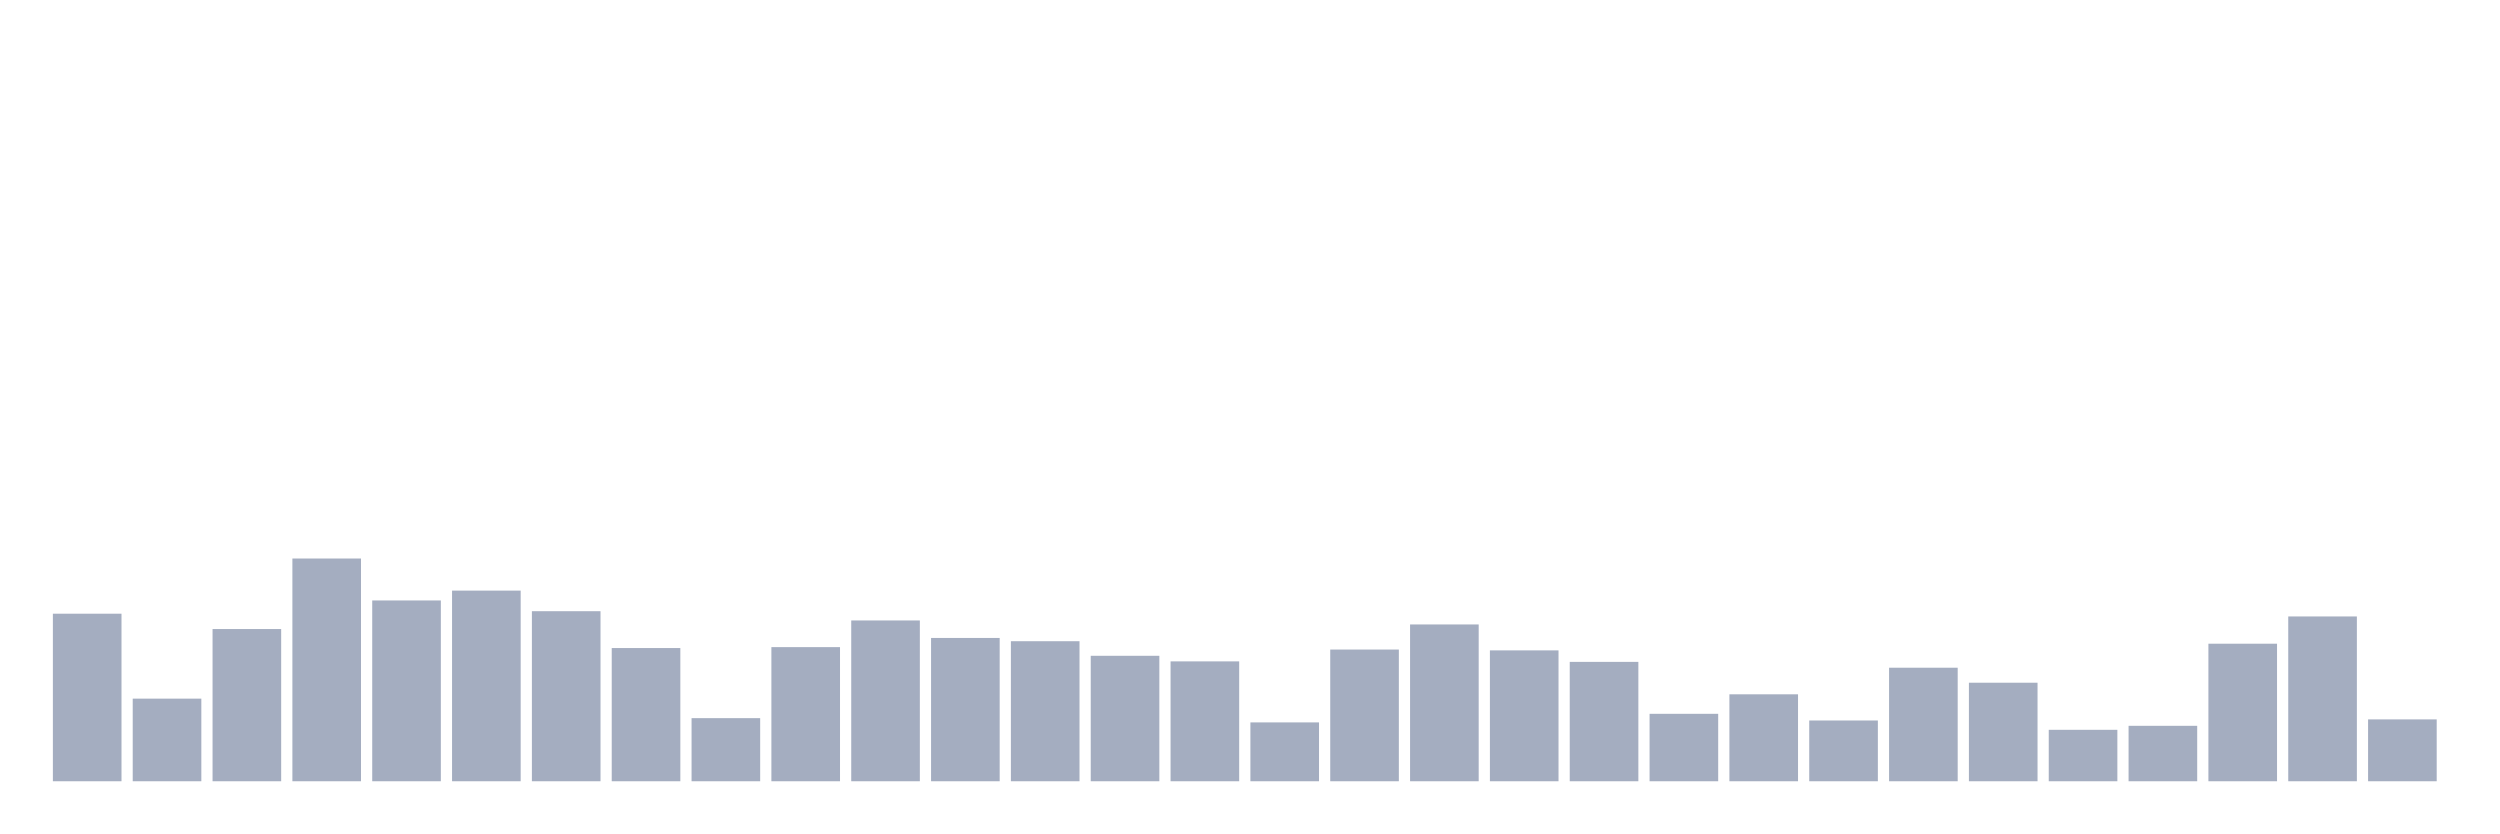
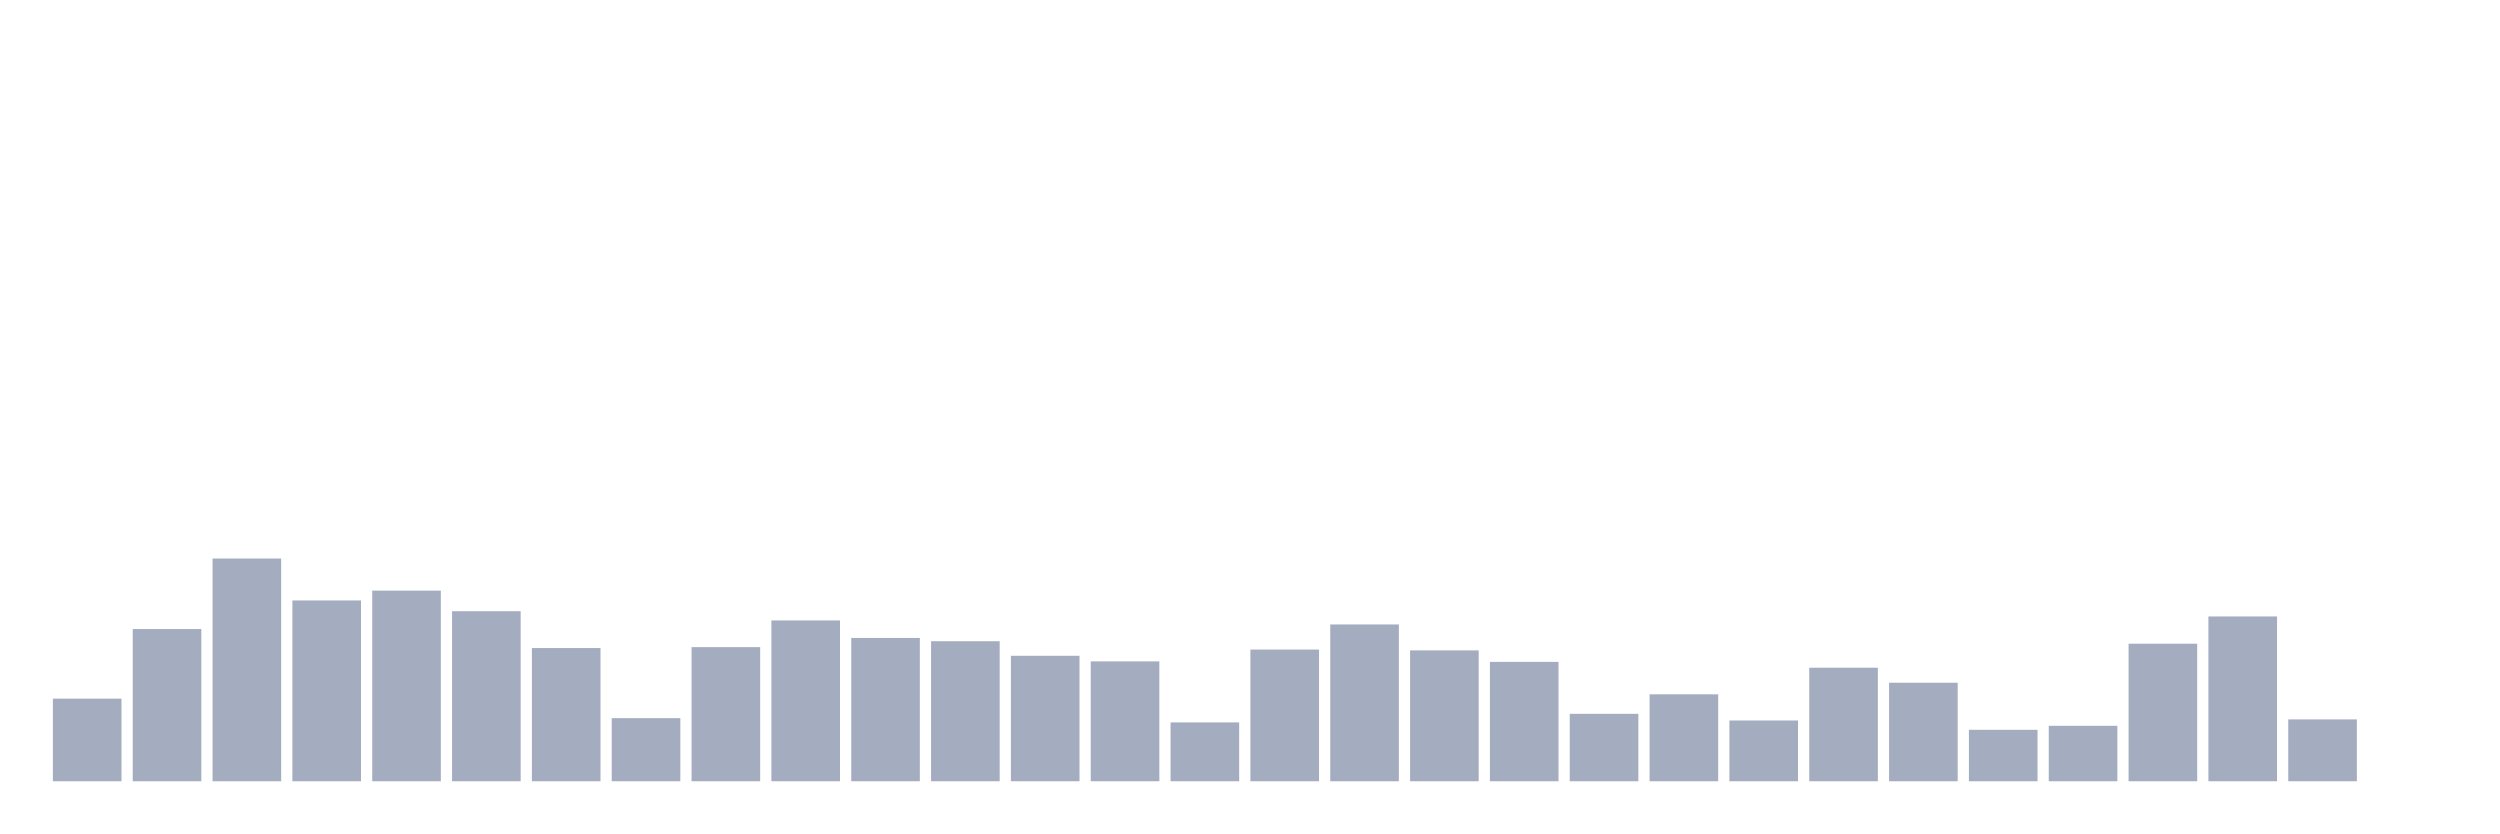
<svg xmlns="http://www.w3.org/2000/svg" viewBox="0 0 480 160">
  <g transform="translate(10,10)">
-     <rect class="bar" x="0.153" width="13.175" y="107.83" height="32.17" fill="rgb(164,173,192)" />
-     <rect class="bar" x="15.482" width="13.175" y="124.139" height="15.861" fill="rgb(164,173,192)" />
-     <rect class="bar" x="30.81" width="13.175" y="110.775" height="29.225" fill="rgb(164,173,192)" />
-     <rect class="bar" x="46.138" width="13.175" y="97.235" height="42.765" fill="rgb(164,173,192)" />
-     <rect class="bar" x="61.466" width="13.175" y="105.286" height="34.714" fill="rgb(164,173,192)" />
-     <rect class="bar" x="76.794" width="13.175" y="103.397" height="36.603" fill="rgb(164,173,192)" />
-     <rect class="bar" x="92.123" width="13.175" y="107.35" height="32.65" fill="rgb(164,173,192)" />
-     <rect class="bar" x="107.451" width="13.175" y="114.424" height="25.576" fill="rgb(164,173,192)" />
-     <rect class="bar" x="122.779" width="13.175" y="127.884" height="12.116" fill="rgb(164,173,192)" />
-     <rect class="bar" x="138.107" width="13.175" y="114.248" height="25.752" fill="rgb(164,173,192)" />
-     <rect class="bar" x="153.436" width="13.175" y="109.127" height="30.873" fill="rgb(164,173,192)" />
-     <rect class="bar" x="168.764" width="13.175" y="112.488" height="27.512" fill="rgb(164,173,192)" />
-     <rect class="bar" x="184.092" width="13.175" y="113.112" height="26.888" fill="rgb(164,173,192)" />
-     <rect class="bar" x="199.42" width="13.175" y="115.913" height="24.087" fill="rgb(164,173,192)" />
-     <rect class="bar" x="214.748" width="13.175" y="116.985" height="23.015" fill="rgb(164,173,192)" />
-     <rect class="bar" x="230.077" width="13.175" y="128.701" height="11.299" fill="rgb(164,173,192)" />
-     <rect class="bar" x="245.405" width="13.175" y="114.713" height="25.287" fill="rgb(164,173,192)" />
-     <rect class="bar" x="260.733" width="13.175" y="109.895" height="30.105" fill="rgb(164,173,192)" />
-     <rect class="bar" x="276.061" width="13.175" y="114.873" height="25.127" fill="rgb(164,173,192)" />
-     <rect class="bar" x="291.39" width="13.175" y="117.081" height="22.919" fill="rgb(164,173,192)" />
-     <rect class="bar" x="306.718" width="13.175" y="127.052" height="12.948" fill="rgb(164,173,192)" />
-     <rect class="bar" x="322.046" width="13.175" y="123.307" height="16.693" fill="rgb(164,173,192)" />
-     <rect class="bar" x="337.374" width="13.175" y="128.333" height="11.667" fill="rgb(164,173,192)" />
-     <rect class="bar" x="352.702" width="13.175" y="118.202" height="21.798" fill="rgb(164,173,192)" />
-     <rect class="bar" x="368.031" width="13.175" y="121.082" height="18.918" fill="rgb(164,173,192)" />
-     <rect class="bar" x="383.359" width="13.175" y="130.125" height="9.875" fill="rgb(164,173,192)" />
-     <rect class="bar" x="398.687" width="13.175" y="129.357" height="10.643" fill="rgb(164,173,192)" />
-     <rect class="bar" x="414.015" width="13.175" y="113.592" height="26.408" fill="rgb(164,173,192)" />
-     <rect class="bar" x="429.344" width="13.175" y="108.359" height="31.641" fill="rgb(164,173,192)" />
-     <rect class="bar" x="444.672" width="13.175" y="128.124" height="11.876" fill="rgb(164,173,192)" />
+     <rect class="bar" x="0.153" width="13.175" y="124.139" height="15.861" fill="rgb(164,173,192)" />
+     <rect class="bar" x="15.482" width="13.175" y="110.775" height="29.225" fill="rgb(164,173,192)" />
+     <rect class="bar" x="30.81" width="13.175" y="97.235" height="42.765" fill="rgb(164,173,192)" />
+     <rect class="bar" x="46.138" width="13.175" y="105.286" height="34.714" fill="rgb(164,173,192)" />
+     <rect class="bar" x="61.466" width="13.175" y="103.397" height="36.603" fill="rgb(164,173,192)" />
+     <rect class="bar" x="76.794" width="13.175" y="107.35" height="32.65" fill="rgb(164,173,192)" />
+     <rect class="bar" x="92.123" width="13.175" y="114.424" height="25.576" fill="rgb(164,173,192)" />
+     <rect class="bar" x="107.451" width="13.175" y="127.884" height="12.116" fill="rgb(164,173,192)" />
+     <rect class="bar" x="122.779" width="13.175" y="114.248" height="25.752" fill="rgb(164,173,192)" />
+     <rect class="bar" x="138.107" width="13.175" y="109.127" height="30.873" fill="rgb(164,173,192)" />
+     <rect class="bar" x="153.436" width="13.175" y="112.488" height="27.512" fill="rgb(164,173,192)" />
+     <rect class="bar" x="168.764" width="13.175" y="113.112" height="26.888" fill="rgb(164,173,192)" />
+     <rect class="bar" x="184.092" width="13.175" y="115.913" height="24.087" fill="rgb(164,173,192)" />
+     <rect class="bar" x="199.42" width="13.175" y="116.985" height="23.015" fill="rgb(164,173,192)" />
+     <rect class="bar" x="214.748" width="13.175" y="128.701" height="11.299" fill="rgb(164,173,192)" />
+     <rect class="bar" x="230.077" width="13.175" y="114.713" height="25.287" fill="rgb(164,173,192)" />
+     <rect class="bar" x="245.405" width="13.175" y="109.895" height="30.105" fill="rgb(164,173,192)" />
+     <rect class="bar" x="260.733" width="13.175" y="114.873" height="25.127" fill="rgb(164,173,192)" />
+     <rect class="bar" x="276.061" width="13.175" y="117.081" height="22.919" fill="rgb(164,173,192)" />
+     <rect class="bar" x="291.39" width="13.175" y="127.052" height="12.948" fill="rgb(164,173,192)" />
+     <rect class="bar" x="306.718" width="13.175" y="123.307" height="16.693" fill="rgb(164,173,192)" />
+     <rect class="bar" x="322.046" width="13.175" y="128.333" height="11.667" fill="rgb(164,173,192)" />
+     <rect class="bar" x="337.374" width="13.175" y="118.202" height="21.798" fill="rgb(164,173,192)" />
+     <rect class="bar" x="352.702" width="13.175" y="121.082" height="18.918" fill="rgb(164,173,192)" />
+     <rect class="bar" x="368.031" width="13.175" y="130.125" height="9.875" fill="rgb(164,173,192)" />
+     <rect class="bar" x="383.359" width="13.175" y="129.357" height="10.643" fill="rgb(164,173,192)" />
+     <rect class="bar" x="398.687" width="13.175" y="113.592" height="26.408" fill="rgb(164,173,192)" />
+     <rect class="bar" x="414.015" width="13.175" y="108.359" height="31.641" fill="rgb(164,173,192)" />
+     <rect class="bar" x="429.344" width="13.175" y="128.124" height="11.876" fill="rgb(164,173,192)" />
+     <rect class="bar" x="444.672" width="13.175" y="140" height="0" fill="rgb(164,173,192)" />
  </g>
</svg>
